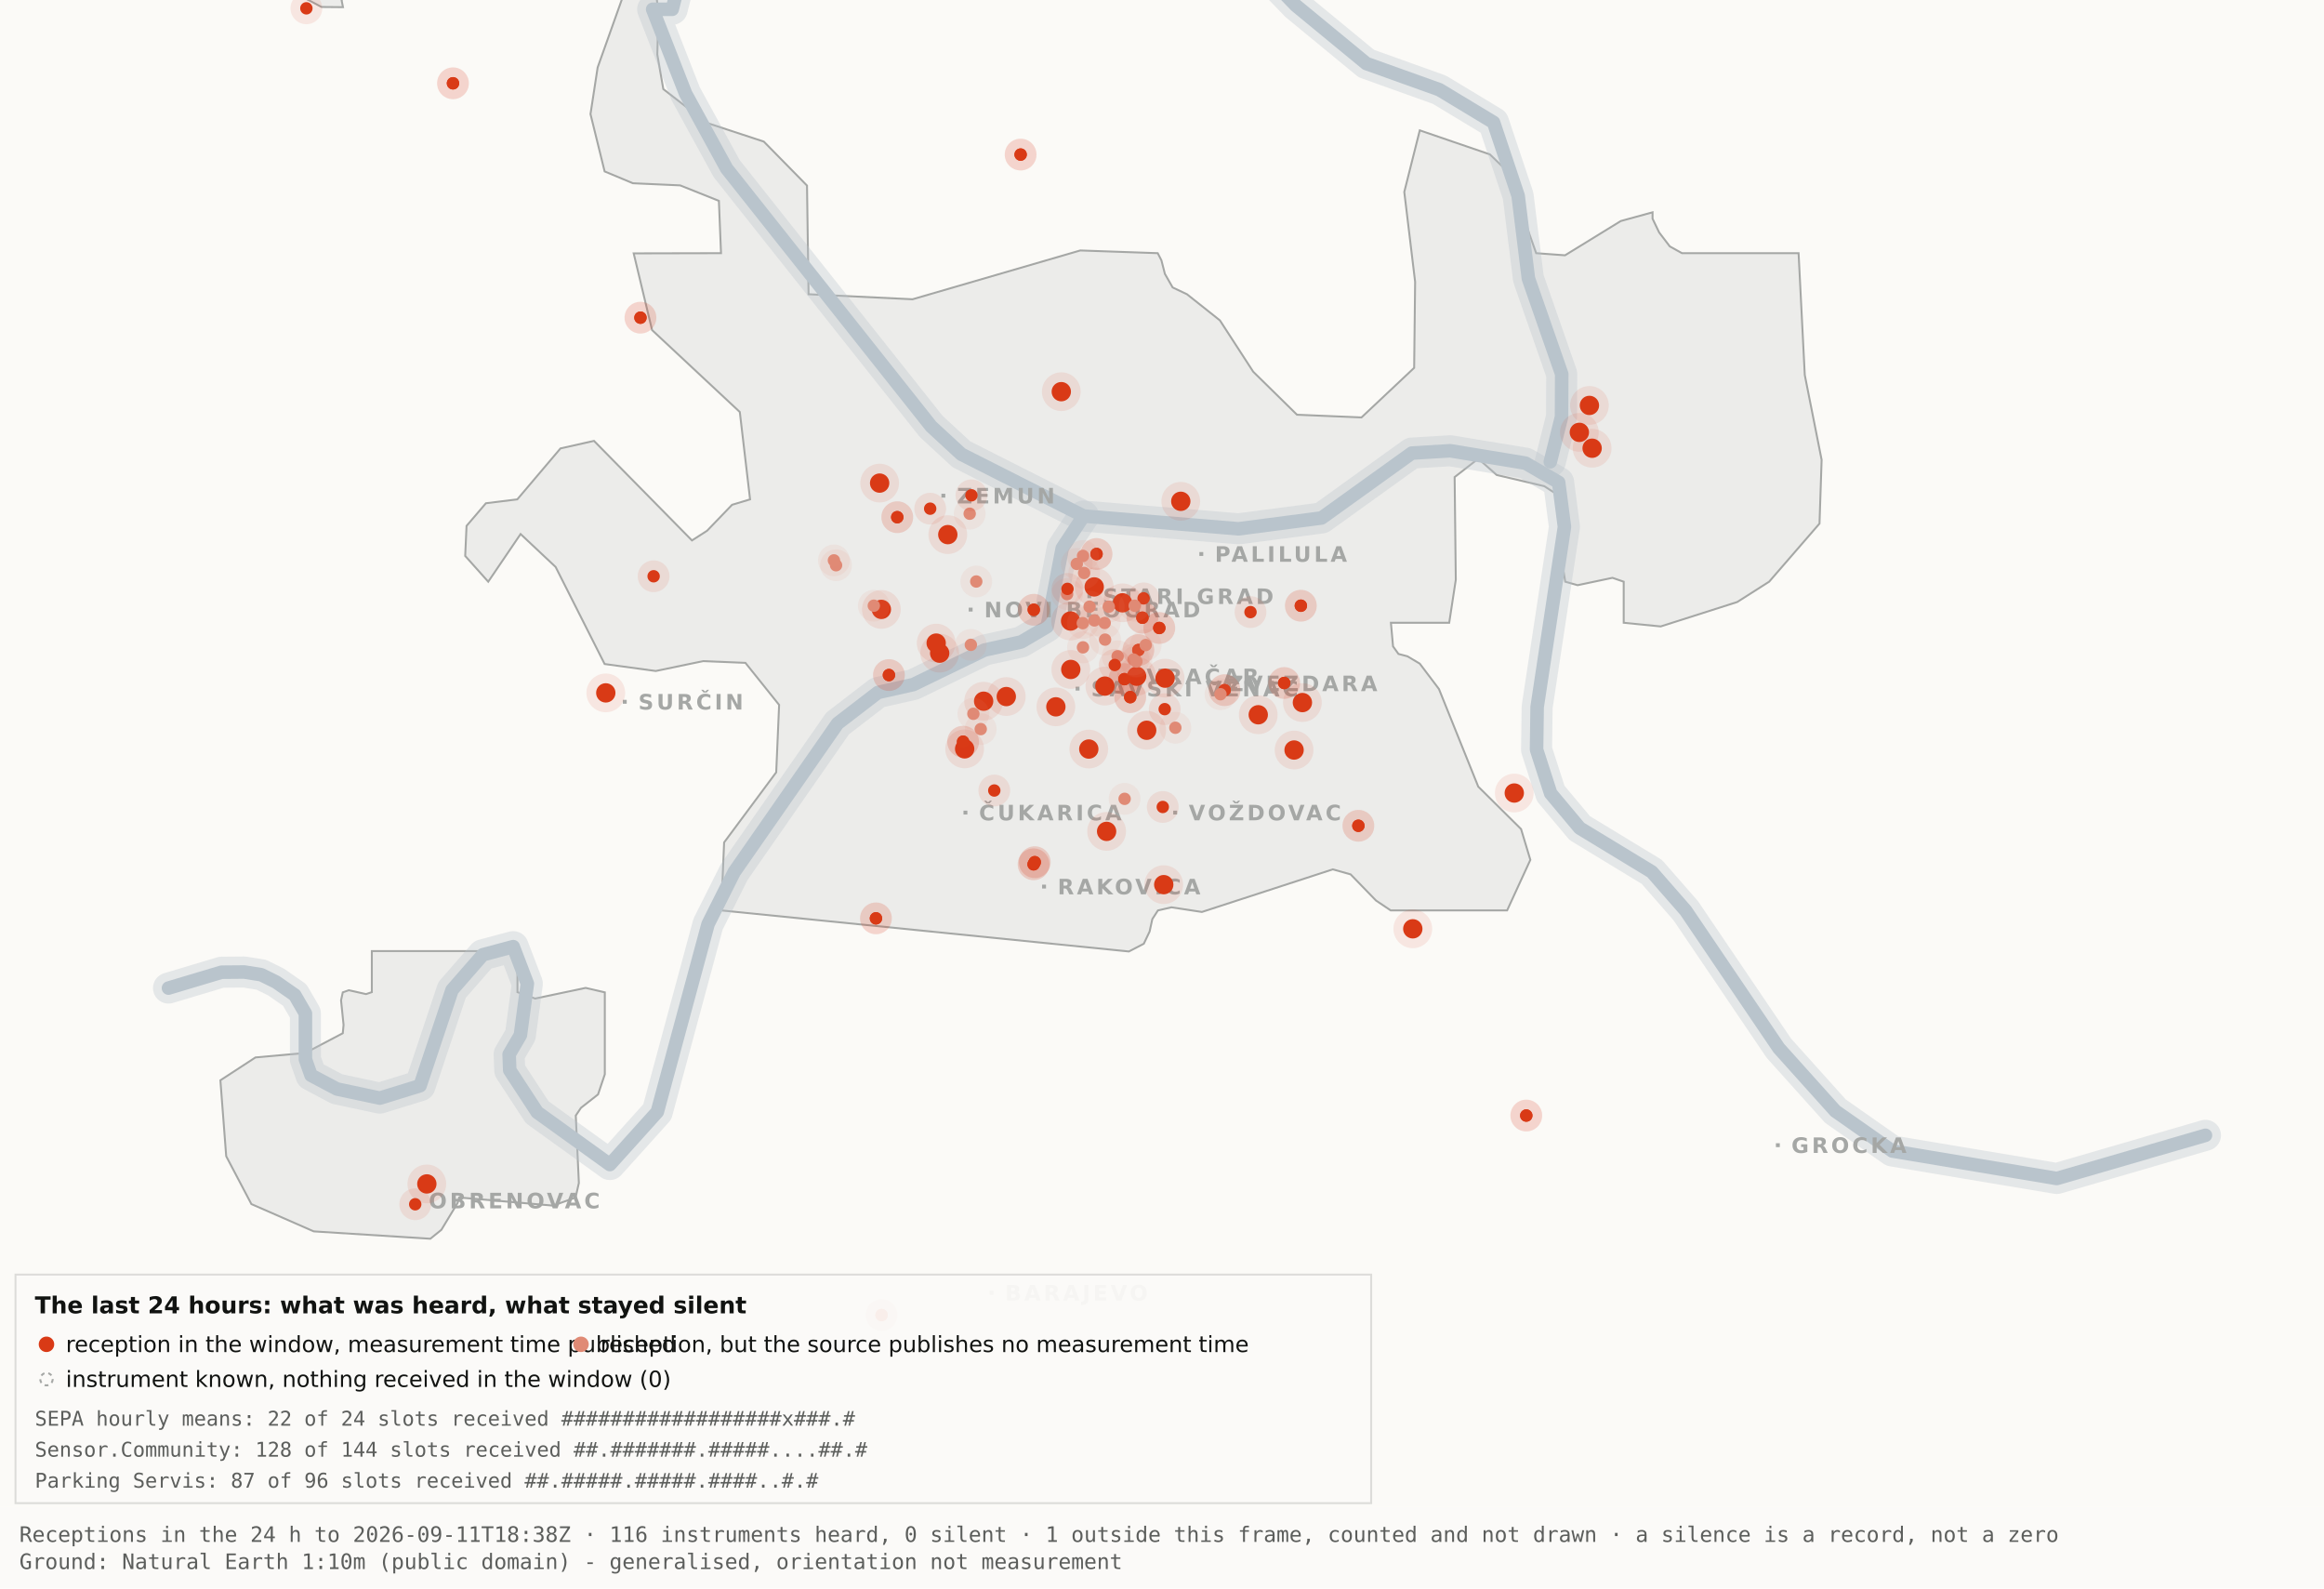
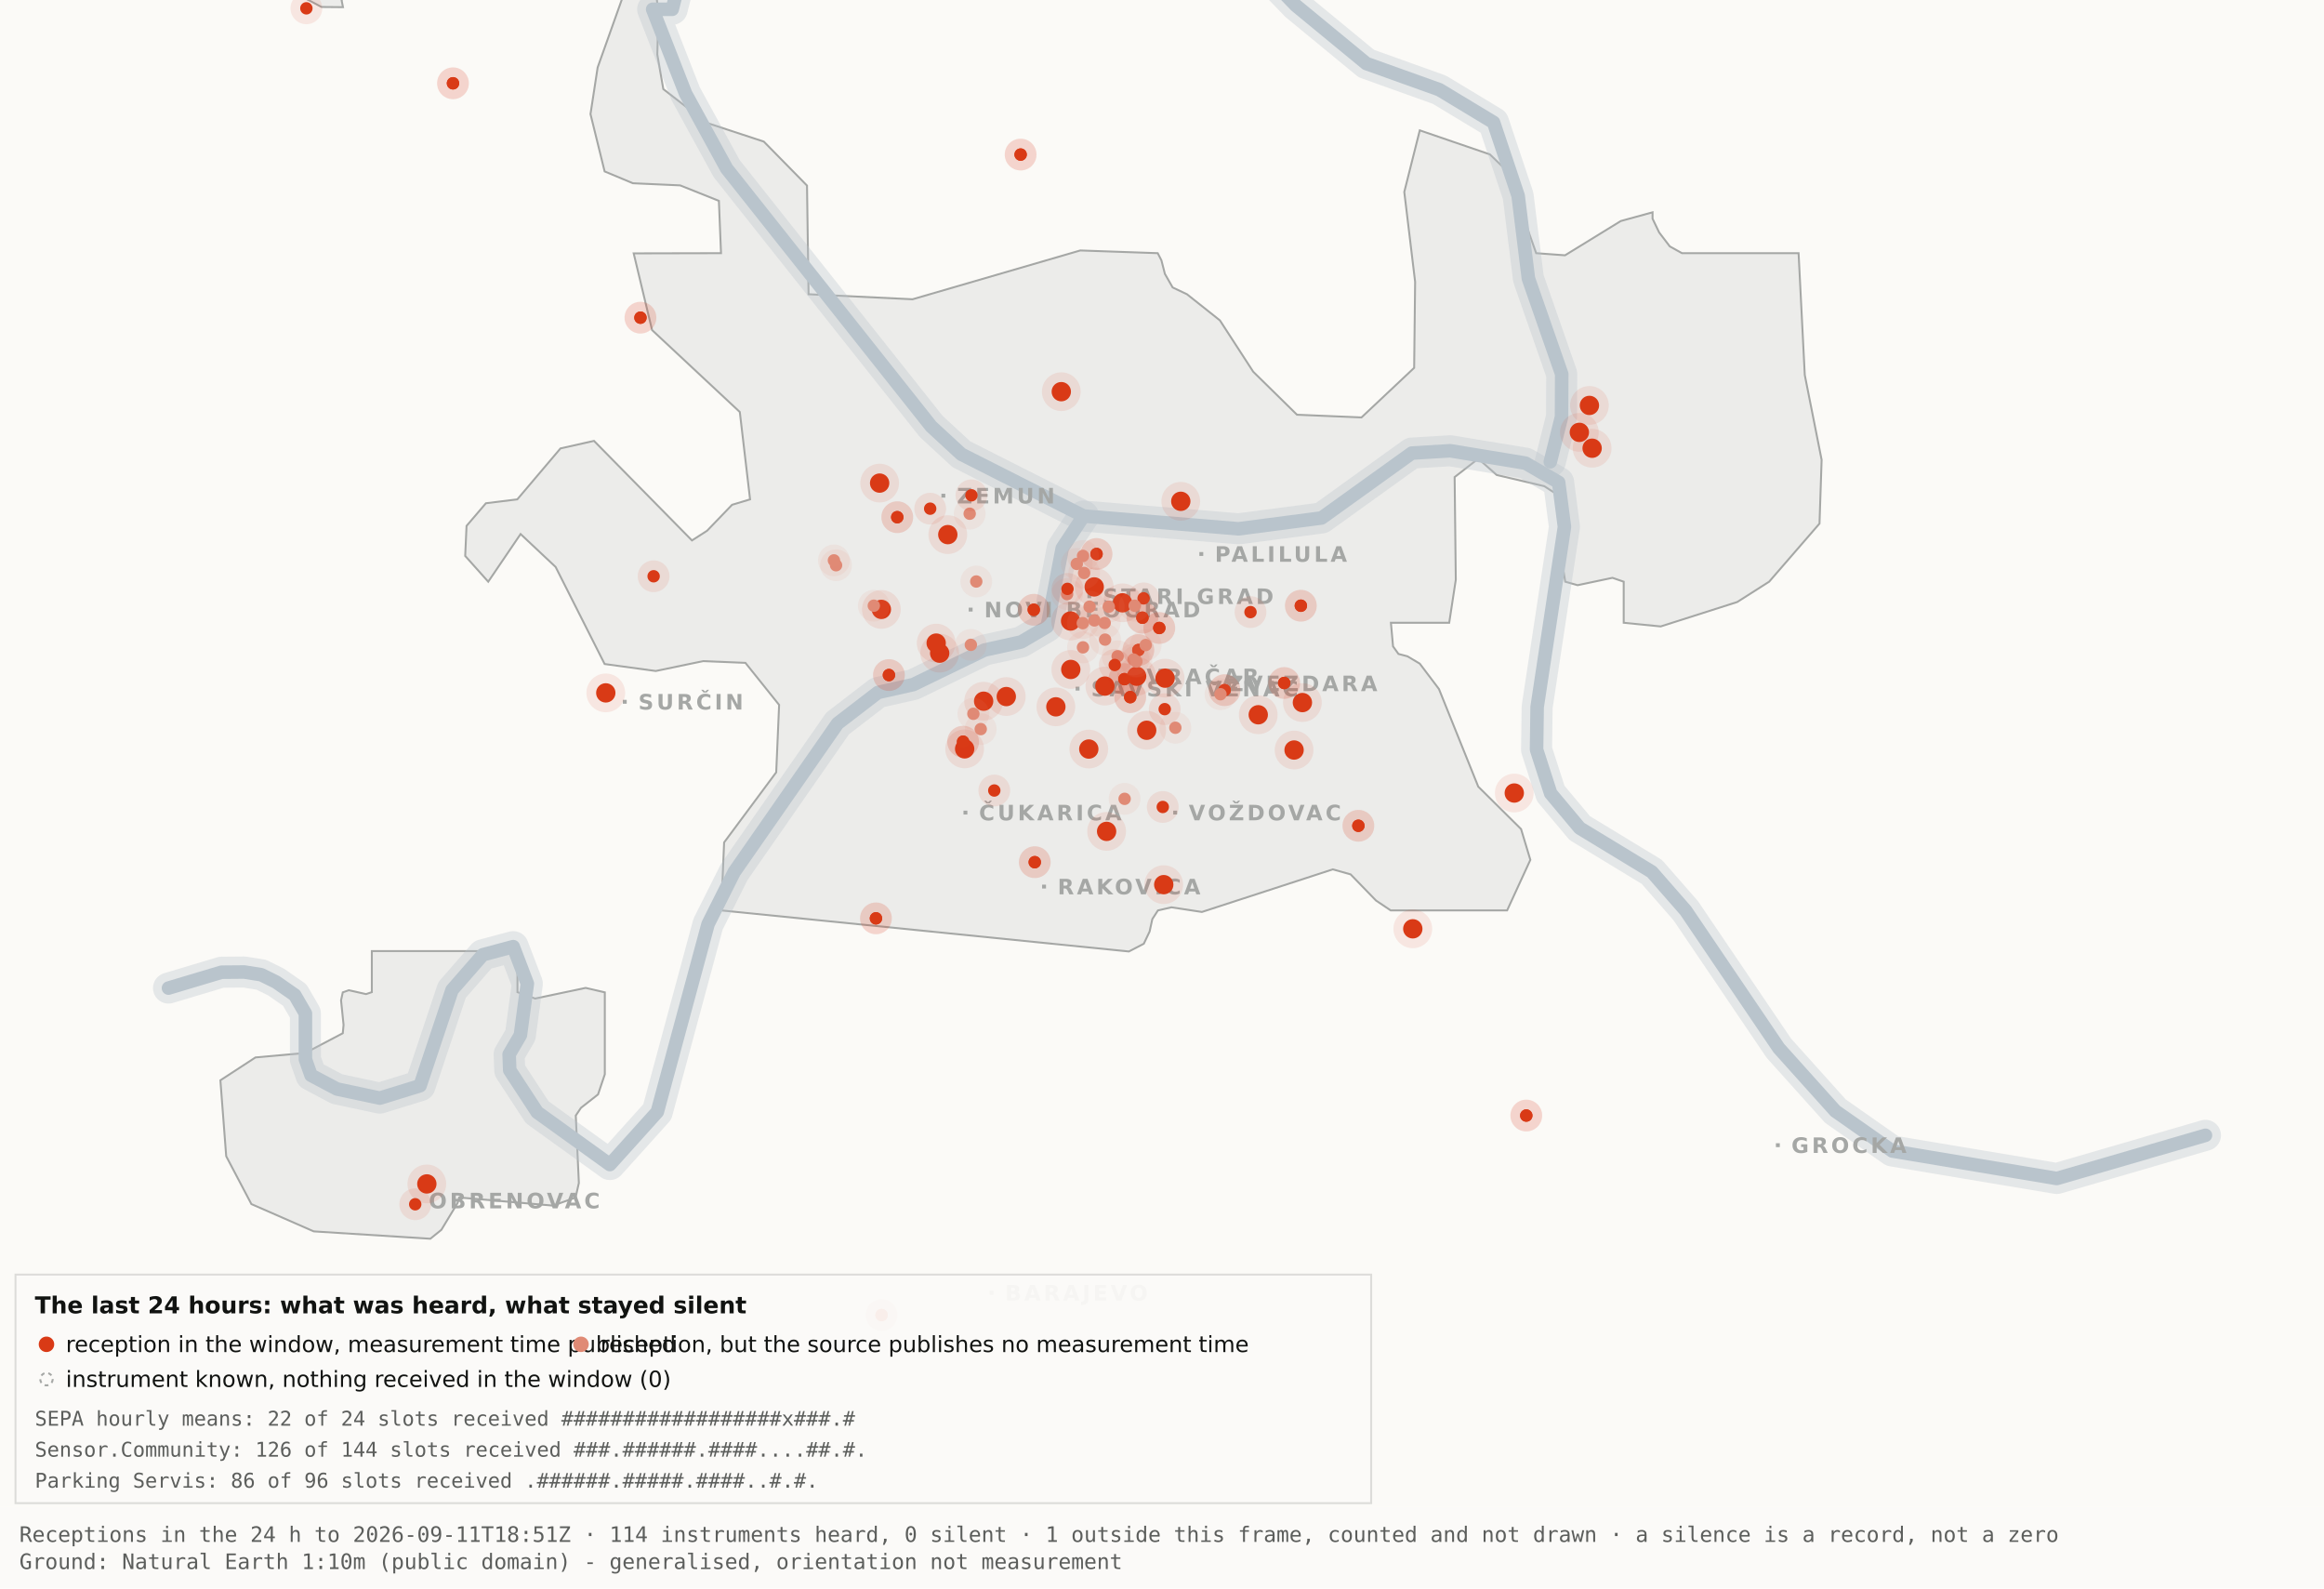
<svg xmlns="http://www.w3.org/2000/svg" viewBox="0 0 1200 820" width="1200" height="820" role="img" aria-label="Map 3 - The last 24 hours">
  <rect x="0" y="0" width="1200" height="820" fill="#fbfaf7" />
  <path d="M192.0,-34.8 L192.1,-17.6 L189.5,-19.9 L182.4,-10.7 L176.4,0.2 L177.1,3.7 L166.0,3.6 L138.0,-11.3 L131.8,-17.6 L130.3,-34.7 L134.1,-45.9 L158.3,-76.4 L166.7,-82.3 L177.1,-81.2 L183.0,-72.1 L192.0,-34.8 Z" fill="#ececea" stroke="#a5a7a5" stroke-width="1" fill-rule="evenodd" />
  <path d="M417.5,151.9 L471.2,154.5 L557.8,129.3 L597.8,130.7 L599.7,134.4 L601.5,141.4 L605.5,148.4 L612.9,151.9 L629.9,165.4 L647.1,191.9 L669.7,214.1 L703.0,215.5 L730.2,189.9 L730.7,145.5 L725.1,99.1 L733.1,67.3 L769.3,79.7 L778.2,88.3 L793.2,130.7 L808.1,131.8 L836.9,114.1 L853.3,109.6 L853.3,112.9 L856.7,120.0 L862.2,127.2 L868.5,130.7 L928.7,130.7 L931.9,193.6 L940.6,237.4 L939.5,270.3 L913.5,300.3 L897.0,310.8 L857.5,323.4 L838.4,321.5 L838.4,300.3 L832.6,298.3 L814.6,302.1 L808.2,300.3 L806.9,292.0 L809.7,266.1 L808.2,258.0 L797.4,251.0 L772.8,245.2 L763.3,236.8 L751.1,246.3 L751.7,299.3 L748.3,321.5 L718.2,321.5 L719.3,333.7 L722.1,337.6 L726.7,338.8 L733.1,342.6 L743.0,355.7 L763.3,406.1 L785.4,428.0 L790.2,443.9 L778.2,470.0 L718.1,470.0 L710.5,464.9 L697.4,451.4 L688.2,448.8 L620.6,470.8 L604.9,468.4 L597.9,470.0 L595.0,474.5 L593.6,480.9 L590.6,487.2 L582.9,491.2 L372.4,470.0 L373.9,434.9 L400.8,398.7 L402.3,363.9 L384.9,342.2 L363.1,341.3 L338.6,346.4 L312.2,342.8 L286.9,292.7 L268.8,275.7 L252.1,300.3 L240.2,287.0 L240.9,271.5 L250.9,259.8 L267.1,257.8 L289.4,231.5 L306.7,227.6 L357.3,279.0 L365.1,274.0 L378.0,260.6 L387.3,257.8 L382.0,212.7 L336.7,170.4 L327.2,130.8 L372.3,130.7 L371.2,103.7 L351.2,95.7 L326.8,94.6 L312.2,88.5 L304.9,58.9 L308.6,34.8 L327.3,-17.7 L337.9,-11.0 L340.0,6.7 L339.4,28.1 L342.5,46.0 L364.9,63.4 L394.4,73.1 L416.7,95.8 L417.5,151.9 Z" fill="#ececea" stroke="#a5a7a5" stroke-width="1" fill-rule="evenodd" />
  <path d="M267.2,512.2 L276.3,515.5 L302.4,510.0 L312.3,512.3 L312.3,554.6 L308.8,565.0 L300.0,571.9 L297.3,575.9 L298.9,610.7 L297.2,618.2 L285.6,622.4 L237.1,618.2 L236.3,621.0 L227.9,634.9 L222.2,639.5 L162.0,635.7 L129.8,621.6 L116.8,596.9 L113.8,557.7 L131.9,545.9 L157.6,543.6 L177.0,533.4 L177.4,529.1 L176.1,516.4 L177.0,512.3 L180.1,511.2 L189.0,513.2 L192.0,512.2 L192.0,491.0 L267.2,491.0 L267.2,512.2 Z" fill="#ececea" stroke="#a5a7a5" stroke-width="1" fill-rule="evenodd" />
  <path d="M87.0,510.1 L114.4,501.9 L126.1,501.8 L134.9,503.2 L142.6,507.0 L152.2,513.7 L157.7,523.2 L157.7,546.9 L160.6,555.1 L174.0,562.2 L196.1,566.9 L216.9,560.5 L233.4,511.1 L249.3,492.9 L265.0,488.7 L272.3,507.8 L268.7,534.4 L262.9,544.3 L263.2,552.5 L277.4,574.2 L314.9,601.2 L339.4,574.0 L365.6,477.1 L379.1,450.2 L432.5,373.5 L453.3,357.5 L471.6,353.4 L508.3,335.6 L527.3,331.4 L540.7,323.5 L548.5,283.0 L559.5,266.4" fill="none" stroke="#b9c4cc" stroke-width="16" stroke-opacity="0.35" stroke-linejoin="round" stroke-linecap="round" />
  <path d="M411.7,-177.5 L426.7,-103.9 L394.7,-58.3 L355.0,-26.6 L347.1,4.8 L337.0,4.8 L354.0,48.3 L375.2,87.0 L480.8,220.1 L496.4,234.5 L559.5,266.4 L639.5,273.0 L682.4,267.4 L729.0,233.9 L748.8,232.7 L787.7,239.1 L804.8,249.0 L807.8,272.0 L793.7,365.0 L793.4,387.0 L800.7,409.6 L815.7,427.5 L852.9,450.1 L870.4,470.1 L918.5,541.1 L947.7,573.6 L977.1,594.2 L1062.0,608.4 L1138.8,586.1" fill="none" stroke="#b9c4cc" stroke-width="16" stroke-opacity="0.35" stroke-linejoin="round" stroke-linecap="round" />
  <path d="M534.0,-142.1 L558.9,-95.2 L590.2,-64.2 L638.6,-28.7 L669.2,2.9 L705.5,32.8 L743.2,46.3 L771.2,63.2 L783.9,101.1 L789.2,143.8 L806.4,193.1 L806.3,215.2 L800.5,238.4" fill="none" stroke="#b9c4cc" stroke-width="16" stroke-opacity="0.35" stroke-linejoin="round" stroke-linecap="round" />
  <path d="M87.0,510.1 L114.4,501.9 L126.1,501.8 L134.9,503.2 L142.6,507.0 L152.2,513.7 L157.7,523.2 L157.7,546.9 L160.6,555.1 L174.0,562.2 L196.1,566.9 L216.9,560.5 L233.4,511.1 L249.3,492.9 L265.0,488.7 L272.3,507.8 L268.7,534.4 L262.9,544.3 L263.2,552.5 L277.4,574.2 L314.9,601.2 L339.4,574.0 L365.6,477.1 L379.1,450.2 L432.5,373.5 L453.3,357.5 L471.6,353.4 L508.3,335.6 L527.3,331.4 L540.7,323.5 L548.5,283.0 L559.5,266.4" fill="none" stroke="#b9c4cc" stroke-width="7" stroke-opacity="1" stroke-linejoin="round" stroke-linecap="round" />
  <path d="M411.7,-177.5 L426.7,-103.9 L394.7,-58.3 L355.0,-26.6 L347.1,4.8 L337.0,4.8 L354.0,48.3 L375.2,87.0 L480.8,220.1 L496.4,234.5 L559.5,266.4 L639.5,273.0 L682.4,267.4 L729.0,233.9 L748.8,232.7 L787.7,239.1 L804.8,249.0 L807.8,272.0 L793.7,365.0 L793.4,387.0 L800.7,409.6 L815.7,427.5 L852.9,450.1 L870.4,470.1 L918.5,541.1 L947.7,573.6 L977.1,594.2 L1062.0,608.4 L1138.8,586.1" fill="none" stroke="#b9c4cc" stroke-width="7" stroke-opacity="1" stroke-linejoin="round" stroke-linecap="round" />
  <path d="M534.0,-142.1 L558.9,-95.2 L590.2,-64.2 L638.6,-28.7 L669.2,2.9 L705.5,32.8 L743.2,46.3 L771.2,63.2 L783.9,101.1 L789.2,143.8 L806.4,193.1 L806.3,215.2 L800.5,238.4" fill="none" stroke="#b9c4cc" stroke-width="7" stroke-opacity="1" stroke-linejoin="round" stroke-linecap="round" />
  <rect x="561.5" y="306.8" width="2" height="2" fill="#a5a7a5" />
  <text x="569.5" y="311.8" font-family="Carlito, DejaVu Sans, Arial, sans-serif" font-size="11" font-weight="600" letter-spacing="1.5" fill="#a5a7a5">STARI GRAD</text>
  <rect x="584.0" y="348.2" width="2" height="2" fill="#a5a7a5" />
  <text x="592.0" y="353.2" font-family="Carlito, DejaVu Sans, Arial, sans-serif" font-size="11" font-weight="600" letter-spacing="1.5" fill="#a5a7a5">VRAČAR</text>
  <rect x="555.4" y="354.5" width="2" height="2" fill="#a5a7a5" />
  <text x="563.4" y="359.5" font-family="Carlito, DejaVu Sans, Arial, sans-serif" font-size="11" font-weight="600" letter-spacing="1.5" fill="#a5a7a5">SAVSKI VENAC</text>
  <rect x="500.2" y="313.7" width="2" height="2" fill="#a5a7a5" />
  <text x="508.2" y="318.7" font-family="Carlito, DejaVu Sans, Arial, sans-serif" font-size="11" font-weight="600" letter-spacing="1.5" fill="#a5a7a5">NOVI BEOGRAD</text>
  <rect x="486.1" y="254.9" width="2" height="2" fill="#a5a7a5" />
  <text x="494.1" y="259.9" font-family="Carlito, DejaVu Sans, Arial, sans-serif" font-size="11" font-weight="600" letter-spacing="1.5" fill="#a5a7a5">ZEMUN</text>
  <rect x="619.3" y="285.0" width="2" height="2" fill="#a5a7a5" />
  <text x="627.3" y="290.0" font-family="Carlito, DejaVu Sans, Arial, sans-serif" font-size="11" font-weight="600" letter-spacing="1.5" fill="#a5a7a5">PALILULA</text>
  <rect x="626.1" y="351.8" width="2" height="2" fill="#a5a7a5" />
  <text x="634.1" y="356.8" font-family="Carlito, DejaVu Sans, Arial, sans-serif" font-size="11" font-weight="600" letter-spacing="1.5" fill="#a5a7a5">ZVEZDARA</text>
  <rect x="605.8" y="418.5" width="2" height="2" fill="#a5a7a5" />
  <text x="613.8" y="423.5" font-family="Carlito, DejaVu Sans, Arial, sans-serif" font-size="11" font-weight="600" letter-spacing="1.5" fill="#a5a7a5">VOŽDOVAC</text>
  <rect x="497.5" y="418.5" width="2" height="2" fill="#a5a7a5" />
  <text x="505.5" y="423.5" font-family="Carlito, DejaVu Sans, Arial, sans-serif" font-size="11" font-weight="600" letter-spacing="1.5" fill="#a5a7a5">ČUKARICA</text>
  <rect x="538.1" y="456.7" width="2" height="2" fill="#a5a7a5" />
  <text x="546.1" y="461.7" font-family="Carlito, DejaVu Sans, Arial, sans-serif" font-size="11" font-weight="600" letter-spacing="1.5" fill="#a5a7a5">RAKOVICA</text>
  <rect x="321.6" y="361.3" width="2" height="2" fill="#a5a7a5" />
  <text x="329.6" y="366.3" font-family="Carlito, DejaVu Sans, Arial, sans-serif" font-size="11" font-weight="600" letter-spacing="1.5" fill="#a5a7a5">SURČIN</text>
  <rect x="917.0" y="590.2" width="2" height="2" fill="#a5a7a5" />
  <text x="925.0" y="595.2" font-family="Carlito, DejaVu Sans, Arial, sans-serif" font-size="11" font-weight="600" letter-spacing="1.5" fill="#a5a7a5">GROCKA</text>
  <rect x="213.4" y="618.8" width="2" height="2" fill="#a5a7a5" />
  <text x="221.4" y="623.8" font-family="Carlito, DejaVu Sans, Arial, sans-serif" font-size="11" font-weight="600" letter-spacing="1.5" fill="#a5a7a5">OBRENOVAC</text>
  <rect x="511.0" y="666.4" width="2" height="2" fill="#a5a7a5" />
  <text x="519.0" y="671.4" font-family="Carlito, DejaVu Sans, Arial, sans-serif" font-size="11" font-weight="600" letter-spacing="1.5" fill="#a5a7a5">BARAJEVO</text>
  <rect x="727.5" y="876.2" width="2" height="2" fill="#a5a7a5" />
  <text x="735.5" y="881.2" font-family="Carlito, DejaVu Sans, Arial, sans-serif" font-size="11" font-weight="600" letter-spacing="1.5" fill="#a5a7a5">SOPOT</text>
  <circle cx="507.9" cy="362.0" r="10" fill="#D93A16" fill-opacity=".10" />
  <circle cx="507.9" cy="362.0" r="5" fill="#D93A16" />
  <circle cx="519.6" cy="359.6" r="10" fill="#D93A16" fill-opacity=".10" />
  <circle cx="519.6" cy="359.6" r="5" fill="#D93A16" />
  <circle cx="498.1" cy="386.6" r="10" fill="#D93A16" fill-opacity=".10" />
  <circle cx="498.1" cy="386.6" r="5" fill="#D93A16" />
  <circle cx="552.8" cy="320.6" r="10" fill="#D93A16" fill-opacity=".10" />
  <circle cx="552.8" cy="320.6" r="5" fill="#D93A16" />
  <circle cx="455.1" cy="314.6" r="10" fill="#D93A16" fill-opacity=".10" />
  <circle cx="455.1" cy="314.6" r="5" fill="#D93A16" />
  <circle cx="548.0" cy="202.2" r="10" fill="#D93A16" fill-opacity=".10" />
  <circle cx="548.0" cy="202.2" r="5" fill="#D93A16" />
  <circle cx="579.6" cy="311.2" r="10" fill="#D93A16" fill-opacity=".10" />
  <circle cx="579.6" cy="311.2" r="5" fill="#D93A16" />
  <circle cx="592.1" cy="377.0" r="10" fill="#D93A16" fill-opacity=".10" />
  <circle cx="592.1" cy="377.0" r="5" fill="#D93A16" />
  <circle cx="562.2" cy="386.7" r="10" fill="#D93A16" fill-opacity=".10" />
  <circle cx="562.2" cy="386.7" r="5" fill="#D93A16" />
  <circle cx="570.5" cy="354.2" r="10" fill="#D93A16" fill-opacity=".10" />
  <circle cx="570.5" cy="354.2" r="5" fill="#D93A16" />
  <circle cx="600.9" cy="456.7" r="10" fill="#D93A16" fill-opacity=".10" />
  <circle cx="600.9" cy="456.7" r="5" fill="#D93A16" />
  <circle cx="609.7" cy="258.8" r="10" fill="#D93A16" fill-opacity=".10" />
  <circle cx="609.7" cy="258.8" r="5" fill="#D93A16" />
  <circle cx="729.5" cy="479.5" r="10" fill="#D93A16" fill-opacity=".10" />
  <circle cx="729.5" cy="479.5" r="5" fill="#D93A16" />
  <circle cx="672.5" cy="362.7" r="10" fill="#D93A16" fill-opacity=".10" />
  <circle cx="672.5" cy="362.7" r="5" fill="#D93A16" />
  <circle cx="552.9" cy="345.6" r="10" fill="#D93A16" fill-opacity=".10" />
  <circle cx="552.9" cy="345.6" r="5" fill="#D93A16" />
  <circle cx="485.2" cy="337.2" r="10" fill="#D93A16" fill-opacity=".10" />
  <circle cx="485.2" cy="337.2" r="5" fill="#D93A16" />
  <circle cx="220.4" cy="611.2" r="10" fill="#D93A16" fill-opacity=".10" />
  <circle cx="220.4" cy="611.2" r="5" fill="#D93A16" />
  <circle cx="483.4" cy="332.0" r="10" fill="#D93A16" fill-opacity=".10" />
  <circle cx="483.4" cy="332.0" r="5" fill="#D93A16" />
  <circle cx="820.7" cy="209.3" r="10" fill="#D93A16" fill-opacity=".10" />
  <circle cx="820.7" cy="209.3" r="5" fill="#D93A16" />
  <circle cx="815.5" cy="223.2" r="10" fill="#D93A16" fill-opacity=".10" />
  <circle cx="815.5" cy="223.2" r="5" fill="#D93A16" />
  <circle cx="822.1" cy="231.4" r="10" fill="#D93A16" fill-opacity=".10" />
  <circle cx="822.1" cy="231.4" r="5" fill="#D93A16" />
  <circle cx="571.4" cy="429.2" r="10" fill="#D93A16" fill-opacity=".10" />
  <circle cx="571.4" cy="429.2" r="5" fill="#D93A16" />
  <circle cx="565.0" cy="303.0" r="10" fill="#D93A16" fill-opacity=".10" />
  <circle cx="565.0" cy="303.0" r="5" fill="#D93A16" />
  <circle cx="668.2" cy="387.2" r="10" fill="#D93A16" fill-opacity=".10" />
  <circle cx="668.2" cy="387.2" r="5" fill="#D93A16" />
  <circle cx="312.8" cy="357.7" r="10" fill="#D93A16" fill-opacity=".10" />
  <circle cx="312.8" cy="357.7" r="5" fill="#D93A16" />
  <circle cx="545.2" cy="364.9" r="10" fill="#D93A16" fill-opacity=".10" />
  <circle cx="545.2" cy="364.9" r="5" fill="#D93A16" />
  <circle cx="781.9" cy="409.4" r="10" fill="#D93A16" fill-opacity=".10" />
  <circle cx="781.9" cy="409.4" r="5" fill="#D93A16" />
  <circle cx="586.9" cy="349.1" r="10" fill="#D93A16" fill-opacity=".10" />
  <circle cx="586.9" cy="349.1" r="5" fill="#D93A16" />
  <circle cx="601.6" cy="350.1" r="10" fill="#D93A16" fill-opacity=".10" />
  <circle cx="601.6" cy="350.1" r="5" fill="#D93A16" />
  <circle cx="649.7" cy="369.0" r="10" fill="#D93A16" fill-opacity=".10" />
  <circle cx="649.7" cy="369.0" r="5" fill="#D93A16" />
  <circle cx="489.4" cy="276.0" r="10" fill="#D93A16" fill-opacity=".10" />
  <circle cx="489.4" cy="276.0" r="5" fill="#D93A16" />
  <circle cx="454.2" cy="249.4" r="10" fill="#D93A16" fill-opacity=".10" />
  <circle cx="454.2" cy="249.4" r="5" fill="#D93A16" />
-   <circle cx="533.7" cy="446.2" r="8.2" fill="#D93A16" fill-opacity=".10" />
-   <circle cx="533.7" cy="446.2" r="3.2" fill="#D93A16" />
-   <circle cx="533.7" cy="446.2" r="8.2" fill="#D93A16" fill-opacity=".10" />
-   <circle cx="533.7" cy="446.2" r="3.2" fill="#D93A16" />
  <circle cx="534.3" cy="445.1" r="8.2" fill="#D93A16" fill-opacity=".10" />
  <circle cx="534.3" cy="445.1" r="3.2" fill="#D93A16" />
  <circle cx="534.3" cy="445.1" r="8.2" fill="#D93A16" fill-opacity=".10" />
  <circle cx="534.3" cy="445.1" r="3.2" fill="#D93A16" />
  <circle cx="497.3" cy="382.9" r="8.2" fill="#D93A16" fill-opacity=".10" />
  <circle cx="497.3" cy="382.9" r="3.2" fill="#D93A16" />
  <circle cx="497.3" cy="382.9" r="8.2" fill="#D93A16" fill-opacity=".10" />
  <circle cx="497.3" cy="382.9" r="3.2" fill="#D93A16" />
  <circle cx="330.7" cy="164.0" r="8.2" fill="#D93A16" fill-opacity=".10" />
  <circle cx="330.7" cy="164.0" r="3.2" fill="#D93A16" />
  <circle cx="330.7" cy="164.0" r="8.2" fill="#D93A16" fill-opacity=".10" />
  <circle cx="330.7" cy="164.0" r="3.2" fill="#D93A16" />
  <circle cx="583.6" cy="359.9" r="8.2" fill="#D93A16" fill-opacity=".10" />
  <circle cx="583.6" cy="359.9" r="3.2" fill="#D93A16" />
  <circle cx="583.6" cy="359.9" r="8.2" fill="#D93A16" fill-opacity=".10" />
  <circle cx="583.6" cy="359.9" r="3.2" fill="#D93A16" />
  <circle cx="663.1" cy="352.6" r="8.2" fill="#D93A16" fill-opacity=".10" />
  <circle cx="663.1" cy="352.6" r="3.2" fill="#D93A16" />
  <circle cx="663.1" cy="352.6" r="8.2" fill="#D93A16" fill-opacity=".10" />
  <circle cx="663.1" cy="352.6" r="3.2" fill="#D93A16" />
  <circle cx="601.4" cy="366.1" r="8.2" fill="#D93A16" fill-opacity=".10" />
  <circle cx="601.4" cy="366.1" r="3.2" fill="#D93A16" />
  <circle cx="214.4" cy="621.7" r="8.2" fill="#D93A16" fill-opacity=".10" />
  <circle cx="214.4" cy="621.7" r="3.2" fill="#D93A16" />
  <circle cx="463.3" cy="267.0" r="8.2" fill="#D93A16" fill-opacity=".10" />
  <circle cx="463.3" cy="267.0" r="3.2" fill="#D93A16" />
  <circle cx="463.3" cy="267.0" r="8.2" fill="#D93A16" fill-opacity=".10" />
  <circle cx="463.3" cy="267.0" r="3.2" fill="#D93A16" />
  <circle cx="600.4" cy="416.6" r="8.2" fill="#D93A16" fill-opacity=".10" />
  <circle cx="600.4" cy="416.6" r="3.2" fill="#D93A16" />
  <circle cx="671.7" cy="312.7" r="8.2" fill="#D93A16" fill-opacity=".10" />
  <circle cx="671.7" cy="312.7" r="3.2" fill="#D93A16" />
  <circle cx="671.7" cy="312.7" r="8.2" fill="#D93A16" fill-opacity=".10" />
  <circle cx="671.7" cy="312.7" r="3.2" fill="#D93A16" />
  <circle cx="587.8" cy="335.6" r="8.2" fill="#D93A16" fill-opacity=".10" />
  <circle cx="587.8" cy="335.6" r="3.2" fill="#D93A16" />
  <circle cx="587.8" cy="335.6" r="8.2" fill="#D93A16" fill-opacity=".10" />
  <circle cx="587.8" cy="335.6" r="3.2" fill="#D93A16" />
  <circle cx="455.2" cy="678.9" r="8.2" fill="#D93A16" fill-opacity=".10" />
  <circle cx="455.2" cy="678.9" r="3.2" fill="#D93A16" />
  <circle cx="455.2" cy="678.9" r="8.2" fill="#D93A16" fill-opacity=".10" />
  <circle cx="455.2" cy="678.9" r="3.2" fill="#D93A16" />
  <circle cx="590.5" cy="308.9" r="8.2" fill="#D93A16" fill-opacity=".10" />
  <circle cx="590.5" cy="308.9" r="3.2" fill="#D93A16" />
  <circle cx="598.6" cy="324.2" r="8.2" fill="#D93A16" fill-opacity=".10" />
  <circle cx="598.6" cy="324.2" r="3.2" fill="#D93A16" />
  <circle cx="598.6" cy="324.2" r="8.2" fill="#D93A16" fill-opacity=".10" />
  <circle cx="598.6" cy="324.2" r="3.2" fill="#D93A16" />
  <circle cx="233.9" cy="43.0" r="8.2" fill="#D93A16" fill-opacity=".10" />
  <circle cx="233.9" cy="43.0" r="3.2" fill="#D93A16" />
  <circle cx="233.9" cy="43.0" r="8.2" fill="#D93A16" fill-opacity=".10" />
  <circle cx="233.9" cy="43.0" r="3.2" fill="#D93A16" />
  <circle cx="566.2" cy="286.0" r="8.2" fill="#D93A16" fill-opacity=".10" />
  <circle cx="566.2" cy="286.0" r="3.2" fill="#D93A16" />
  <circle cx="566.2" cy="286.0" r="8.2" fill="#D93A16" fill-opacity=".10" />
  <circle cx="566.2" cy="286.0" r="3.2" fill="#D93A16" />
  <circle cx="589.9" cy="318.9" r="8.2" fill="#D93A16" fill-opacity=".10" />
  <circle cx="589.9" cy="318.9" r="3.2" fill="#D93A16" />
  <circle cx="589.9" cy="318.9" r="8.2" fill="#D93A16" fill-opacity=".10" />
  <circle cx="589.9" cy="318.9" r="3.2" fill="#D93A16" />
  <circle cx="701.4" cy="426.3" r="8.2" fill="#D93A16" fill-opacity=".10" />
  <circle cx="701.4" cy="426.3" r="3.2" fill="#D93A16" />
  <circle cx="701.4" cy="426.3" r="8.2" fill="#D93A16" fill-opacity=".10" />
  <circle cx="701.4" cy="426.3" r="3.2" fill="#D93A16" />
  <circle cx="480.3" cy="262.6" r="8.2" fill="#D93A16" fill-opacity=".10" />
  <circle cx="480.3" cy="262.6" r="3.2" fill="#D93A16" />
  <circle cx="533.8" cy="314.8" r="8.2" fill="#D93A16" fill-opacity=".10" />
  <circle cx="533.8" cy="314.8" r="3.2" fill="#D93A16" />
  <circle cx="533.8" cy="314.8" r="8.2" fill="#D93A16" fill-opacity=".10" />
  <circle cx="533.8" cy="314.8" r="3.2" fill="#D93A16" />
  <circle cx="527.0" cy="79.8" r="8.2" fill="#D93A16" fill-opacity=".10" />
  <circle cx="527.0" cy="79.8" r="3.2" fill="#D93A16" />
  <circle cx="527.0" cy="79.8" r="8.2" fill="#D93A16" fill-opacity=".10" />
  <circle cx="527.0" cy="79.8" r="3.2" fill="#D93A16" />
  <circle cx="788.1" cy="575.9" r="8.2" fill="#D93A16" fill-opacity=".10" />
  <circle cx="788.1" cy="575.9" r="3.2" fill="#D93A16" />
  <circle cx="788.1" cy="575.9" r="8.2" fill="#D93A16" fill-opacity=".10" />
  <circle cx="788.1" cy="575.9" r="3.2" fill="#D93A16" />
  <circle cx="580.6" cy="350.6" r="8.2" fill="#D93A16" fill-opacity=".10" />
  <circle cx="580.6" cy="350.6" r="3.2" fill="#D93A16" />
  <circle cx="580.6" cy="350.6" r="8.2" fill="#D93A16" fill-opacity=".10" />
  <circle cx="580.6" cy="350.6" r="3.2" fill="#D93A16" />
  <circle cx="452.3" cy="474.1" r="8.2" fill="#D93A16" fill-opacity=".10" />
  <circle cx="452.3" cy="474.1" r="3.2" fill="#D93A16" />
  <circle cx="452.3" cy="474.1" r="8.2" fill="#D93A16" fill-opacity=".10" />
  <circle cx="452.3" cy="474.1" r="3.2" fill="#D93A16" />
  <circle cx="632.3" cy="356.3" r="8.2" fill="#D93A16" fill-opacity=".10" />
  <circle cx="632.3" cy="356.3" r="3.2" fill="#D93A16" />
  <circle cx="632.3" cy="356.3" r="8.2" fill="#D93A16" fill-opacity=".10" />
  <circle cx="632.3" cy="356.3" r="3.2" fill="#D93A16" />
  <circle cx="158.2" cy="4.3" r="8.2" fill="#D93A16" fill-opacity=".10" />
  <circle cx="158.2" cy="4.3" r="3.2" fill="#D93A16" />
  <circle cx="459.0" cy="348.5" r="8.2" fill="#D93A16" fill-opacity=".10" />
  <circle cx="459.0" cy="348.5" r="3.2" fill="#D93A16" />
  <circle cx="459.0" cy="348.5" r="8.2" fill="#D93A16" fill-opacity=".10" />
  <circle cx="459.0" cy="348.5" r="3.2" fill="#D93A16" />
  <circle cx="645.7" cy="316.0" r="8.2" fill="#D93A16" fill-opacity=".10" />
  <circle cx="645.7" cy="316.0" r="3.2" fill="#D93A16" />
  <circle cx="585.3" cy="340.5" r="8.2" fill="#e08a75" fill-opacity=".10" />
  <circle cx="585.3" cy="340.5" r="3.2" fill="#e08a75" />
  <circle cx="585.9" cy="312.7" r="8.2" fill="#e08a75" fill-opacity=".10" />
  <circle cx="585.9" cy="312.7" r="3.2" fill="#e08a75" />
  <circle cx="559.2" cy="334.2" r="8.2" fill="#e08a75" fill-opacity=".10" />
  <circle cx="559.2" cy="334.2" r="3.2" fill="#e08a75" />
  <circle cx="570.6" cy="330.2" r="8.2" fill="#e08a75" fill-opacity=".10" />
  <circle cx="570.6" cy="330.2" r="3.2" fill="#e08a75" />
  <circle cx="562.6" cy="313.2" r="8.2" fill="#e08a75" fill-opacity=".10" />
  <circle cx="562.6" cy="313.2" r="3.2" fill="#e08a75" />
  <circle cx="500.7" cy="265.2" r="8.2" fill="#e08a75" fill-opacity=".10" />
  <circle cx="500.7" cy="265.2" r="3.2" fill="#e08a75" />
  <circle cx="570.4" cy="321.6" r="8.2" fill="#e08a75" fill-opacity=".10" />
  <circle cx="570.4" cy="321.6" r="3.2" fill="#e08a75" />
  <circle cx="591.6" cy="333.0" r="8.2" fill="#e08a75" fill-opacity=".10" />
  <circle cx="591.6" cy="333.0" r="3.2" fill="#e08a75" />
  <circle cx="565.1" cy="320.3" r="8.2" fill="#e08a75" fill-opacity=".10" />
  <circle cx="565.1" cy="320.3" r="3.2" fill="#e08a75" />
  <circle cx="502.6" cy="368.5" r="8.2" fill="#e08a75" fill-opacity=".10" />
  <circle cx="502.6" cy="368.5" r="3.2" fill="#e08a75" />
  <circle cx="501.3" cy="332.9" r="8.2" fill="#e08a75" fill-opacity=".10" />
  <circle cx="501.3" cy="332.9" r="3.2" fill="#e08a75" />
  <circle cx="451.2" cy="312.7" r="8.2" fill="#e08a75" fill-opacity=".10" />
  <circle cx="451.2" cy="312.7" r="3.2" fill="#e08a75" />
  <circle cx="431.7" cy="291.8" r="8.2" fill="#e08a75" fill-opacity=".10" />
  <circle cx="431.7" cy="291.8" r="3.2" fill="#e08a75" />
  <circle cx="630.2" cy="358.4" r="8.2" fill="#e08a75" fill-opacity=".10" />
  <circle cx="630.2" cy="358.4" r="3.2" fill="#e08a75" />
  <circle cx="551.0" cy="306.7" r="8.2" fill="#e08a75" fill-opacity=".10" />
  <circle cx="551.0" cy="306.7" r="3.2" fill="#e08a75" />
  <circle cx="559.8" cy="295.8" r="8.2" fill="#e08a75" fill-opacity=".10" />
  <circle cx="559.8" cy="295.8" r="3.2" fill="#e08a75" />
  <circle cx="559.1" cy="321.7" r="8.2" fill="#e08a75" fill-opacity=".10" />
  <circle cx="559.1" cy="321.7" r="3.2" fill="#e08a75" />
  <circle cx="606.9" cy="375.7" r="8.2" fill="#e08a75" fill-opacity=".10" />
  <circle cx="606.9" cy="375.7" r="3.2" fill="#e08a75" />
  <circle cx="430.6" cy="289.3" r="8.2" fill="#e08a75" fill-opacity=".10" />
  <circle cx="430.6" cy="289.3" r="3.2" fill="#e08a75" />
  <circle cx="559.2" cy="287.0" r="8.2" fill="#e08a75" fill-opacity=".10" />
  <circle cx="559.2" cy="287.0" r="3.2" fill="#e08a75" />
  <circle cx="504.1" cy="300.2" r="8.2" fill="#e08a75" fill-opacity=".10" />
  <circle cx="504.1" cy="300.2" r="3.2" fill="#e08a75" />
  <circle cx="572.5" cy="313.2" r="8.2" fill="#e08a75" fill-opacity=".10" />
  <circle cx="572.5" cy="313.2" r="3.2" fill="#e08a75" />
  <circle cx="577.1" cy="338.8" r="8.2" fill="#e08a75" fill-opacity=".10" />
  <circle cx="577.1" cy="338.8" r="3.2" fill="#e08a75" />
  <circle cx="580.7" cy="412.4" r="8.2" fill="#e08a75" fill-opacity=".10" />
  <circle cx="580.7" cy="412.4" r="3.2" fill="#e08a75" />
  <circle cx="556.0" cy="291.1" r="8.2" fill="#e08a75" fill-opacity=".10" />
  <circle cx="556.0" cy="291.1" r="3.2" fill="#e08a75" />
  <circle cx="586.8" cy="341.5" r="8.2" fill="#e08a75" fill-opacity=".10" />
  <circle cx="586.8" cy="341.5" r="3.2" fill="#e08a75" />
  <circle cx="506.4" cy="376.4" r="8.2" fill="#e08a75" fill-opacity=".10" />
  <circle cx="506.4" cy="376.4" r="3.2" fill="#e08a75" />
  <circle cx="575.6" cy="343.3" r="8.2" fill="#D93A16" fill-opacity=".10" />
  <circle cx="575.6" cy="343.3" r="3.2" fill="#D93A16" />
  <circle cx="513.4" cy="408.1" r="8.2" fill="#D93A16" fill-opacity=".10" />
  <circle cx="513.4" cy="408.1" r="3.2" fill="#D93A16" />
  <circle cx="337.5" cy="297.5" r="8.2" fill="#D93A16" fill-opacity=".10" />
  <circle cx="337.5" cy="297.5" r="3.2" fill="#D93A16" />
  <circle cx="551.2" cy="304.0" r="8.2" fill="#D93A16" fill-opacity=".10" />
  <circle cx="551.2" cy="304.0" r="3.2" fill="#D93A16" />
  <circle cx="501.6" cy="255.7" r="8.2" fill="#D93A16" fill-opacity=".10" />
  <circle cx="501.6" cy="255.7" r="3.2" fill="#D93A16" />
  <g transform="translate(0 650)">
    <rect x="8" y="8" width="700" height="118" fill="#fbfaf7" fill-opacity=".94" stroke="#dcdcd9" />
    <text x="18" y="28" font-family="Carlito, DejaVu Sans, Arial, sans-serif" font-size="12" font-weight="700" fill="#111311">The last 24 hours: what was heard, what stayed silent</text>
    <circle cx="24" cy="44" r="4" fill="#D93A16" />
    <text x="34" y="48" font-family="Carlito, DejaVu Sans, Arial, sans-serif" font-size="11.5" fill="#111311">reception in the window, measurement time published</text>
    <circle cx="300" cy="44" r="4" fill="#e08a75" />
    <text x="310" y="48" font-family="Carlito, DejaVu Sans, Arial, sans-serif" font-size="11.5" fill="#111311">reception, but the source publishes no measurement time</text>
    <circle cx="24" cy="62" r="3.2" fill="none" stroke="#a5a7a5" stroke-dasharray="2 2" />
    <text x="34" y="66" font-family="Carlito, DejaVu Sans, Arial, sans-serif" font-size="11.5" fill="#111311">instrument known, nothing received in the window (0)</text>
    <text x="18" y="86" font-family="DejaVu Sans Mono, Menlo, monospace" font-size="10.5" fill="#5c5e5c">SEPA hourly means: 22 of 24 slots received  ##################x###.#</text>
-     <text x="18" y="102" font-family="DejaVu Sans Mono, Menlo, monospace" font-size="10.5" fill="#5c5e5c">Sensor.Community: 128 of 144 slots received  ##.#######.#####....##.#</text>
-     <text x="18" y="118" font-family="DejaVu Sans Mono, Menlo, monospace" font-size="10.5" fill="#5c5e5c">Parking Servis: 87 of 96 slots received  ##.#####.#####.####..#.#</text>
+     <text x="18" y="102" font-family="DejaVu Sans Mono, Menlo, monospace" font-size="10.5" fill="#5c5e5c">Sensor.Community: 126 of 144 slots received  ###.######.####....##.#.</text>
+     <text x="18" y="118" font-family="DejaVu Sans Mono, Menlo, monospace" font-size="10.5" fill="#5c5e5c">Parking Servis: 86 of 96 slots received  .######.#####.####..#.#.</text>
  </g>
  <rect x="0" y="778" width="1200" height="42" fill="#fbfaf7" fill-opacity=".94" />
-   <text x="10" y="796" font-family="DejaVu Sans Mono, Menlo, monospace" font-size="11" fill="#5c5e5c">Receptions in the 24 h to 2026-09-11T18:38Z  ·  116 instruments heard, 0 silent  ·  1 outside this frame, counted and not drawn  ·  a silence is a record, not a zero</text>
+   <text x="10" y="796" font-family="DejaVu Sans Mono, Menlo, monospace" font-size="11" fill="#5c5e5c">Receptions in the 24 h to 2026-09-11T18:51Z  ·  114 instruments heard, 0 silent  ·  1 outside this frame, counted and not drawn  ·  a silence is a record, not a zero</text>
  <text x="10" y="810" font-family="DejaVu Sans Mono, Menlo, monospace" font-size="11" fill="#5c5e5c">Ground: Natural Earth 1:10m (public domain) - generalised, orientation not measurement</text>
</svg>
